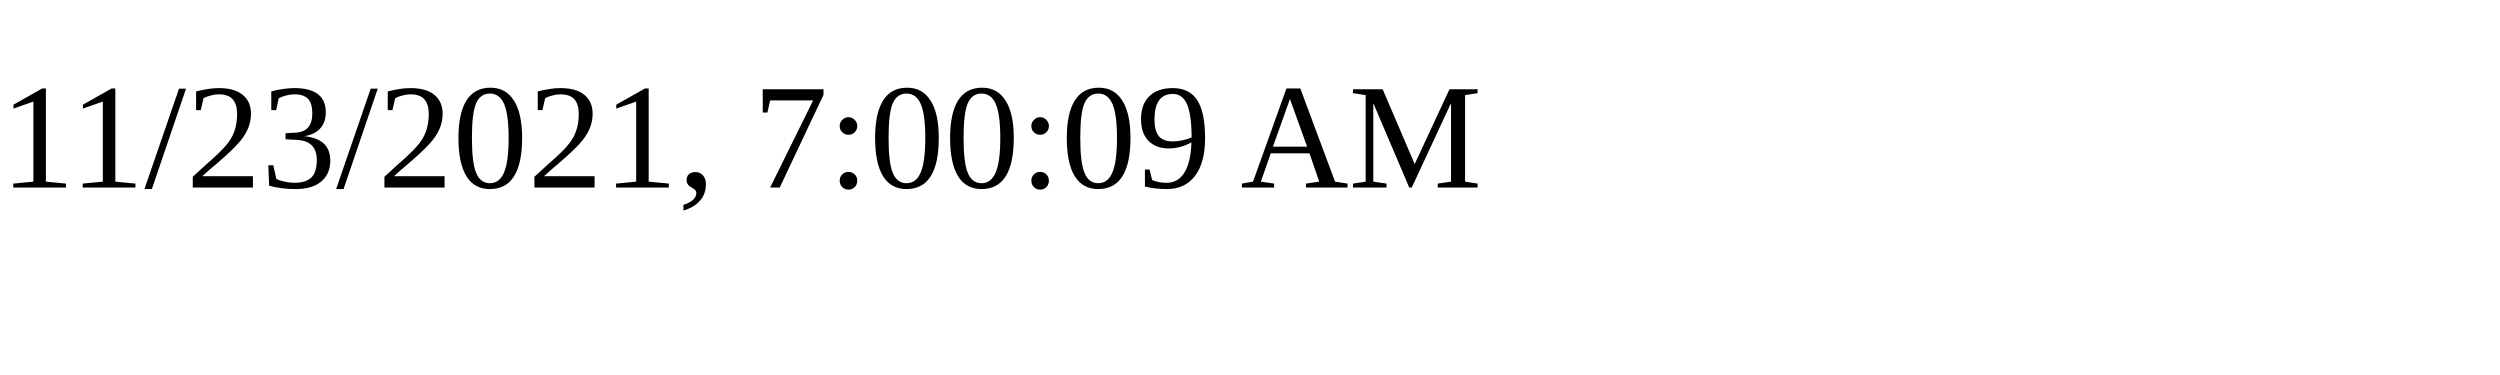
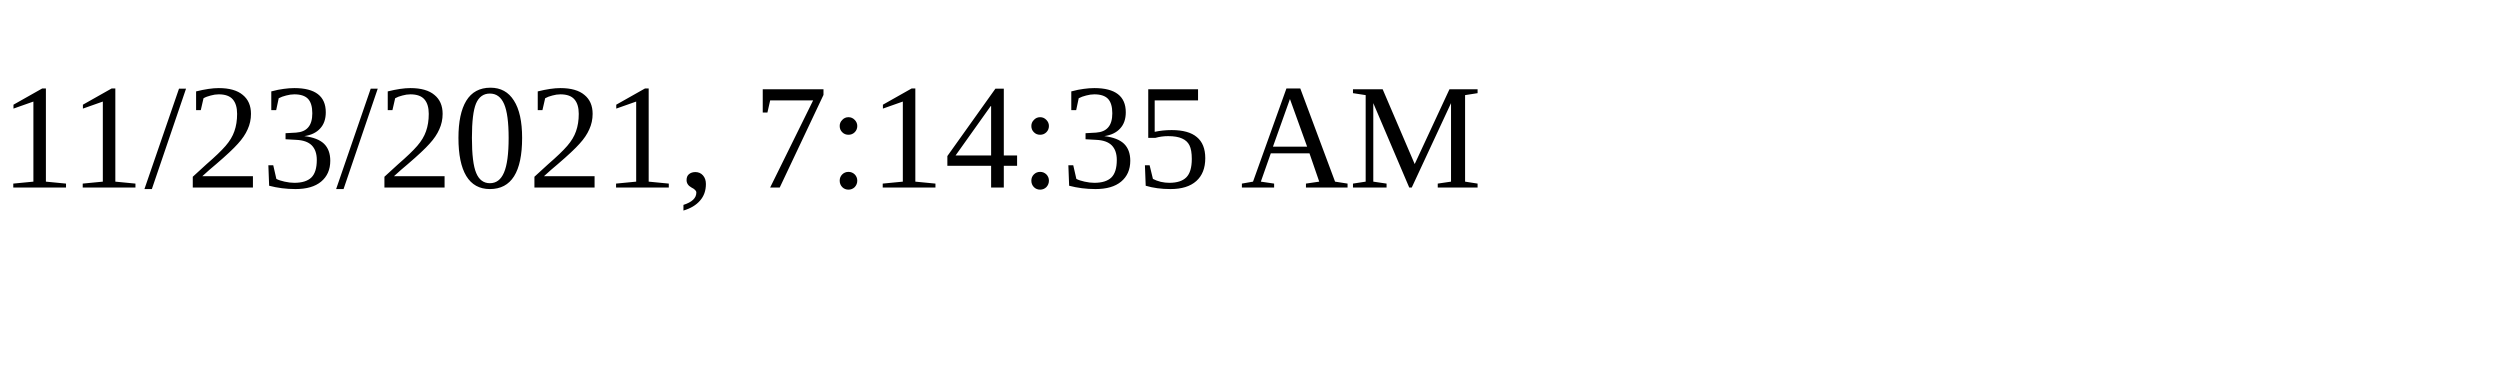
<svg xmlns="http://www.w3.org/2000/svg" height="30" width="200">
-   <text x="0" y="15">11/23/2021, 7:00:09 AM</text>
+   <text x="0" y="15">11/23/2021, 7:14:35 AM</text>
</svg>
